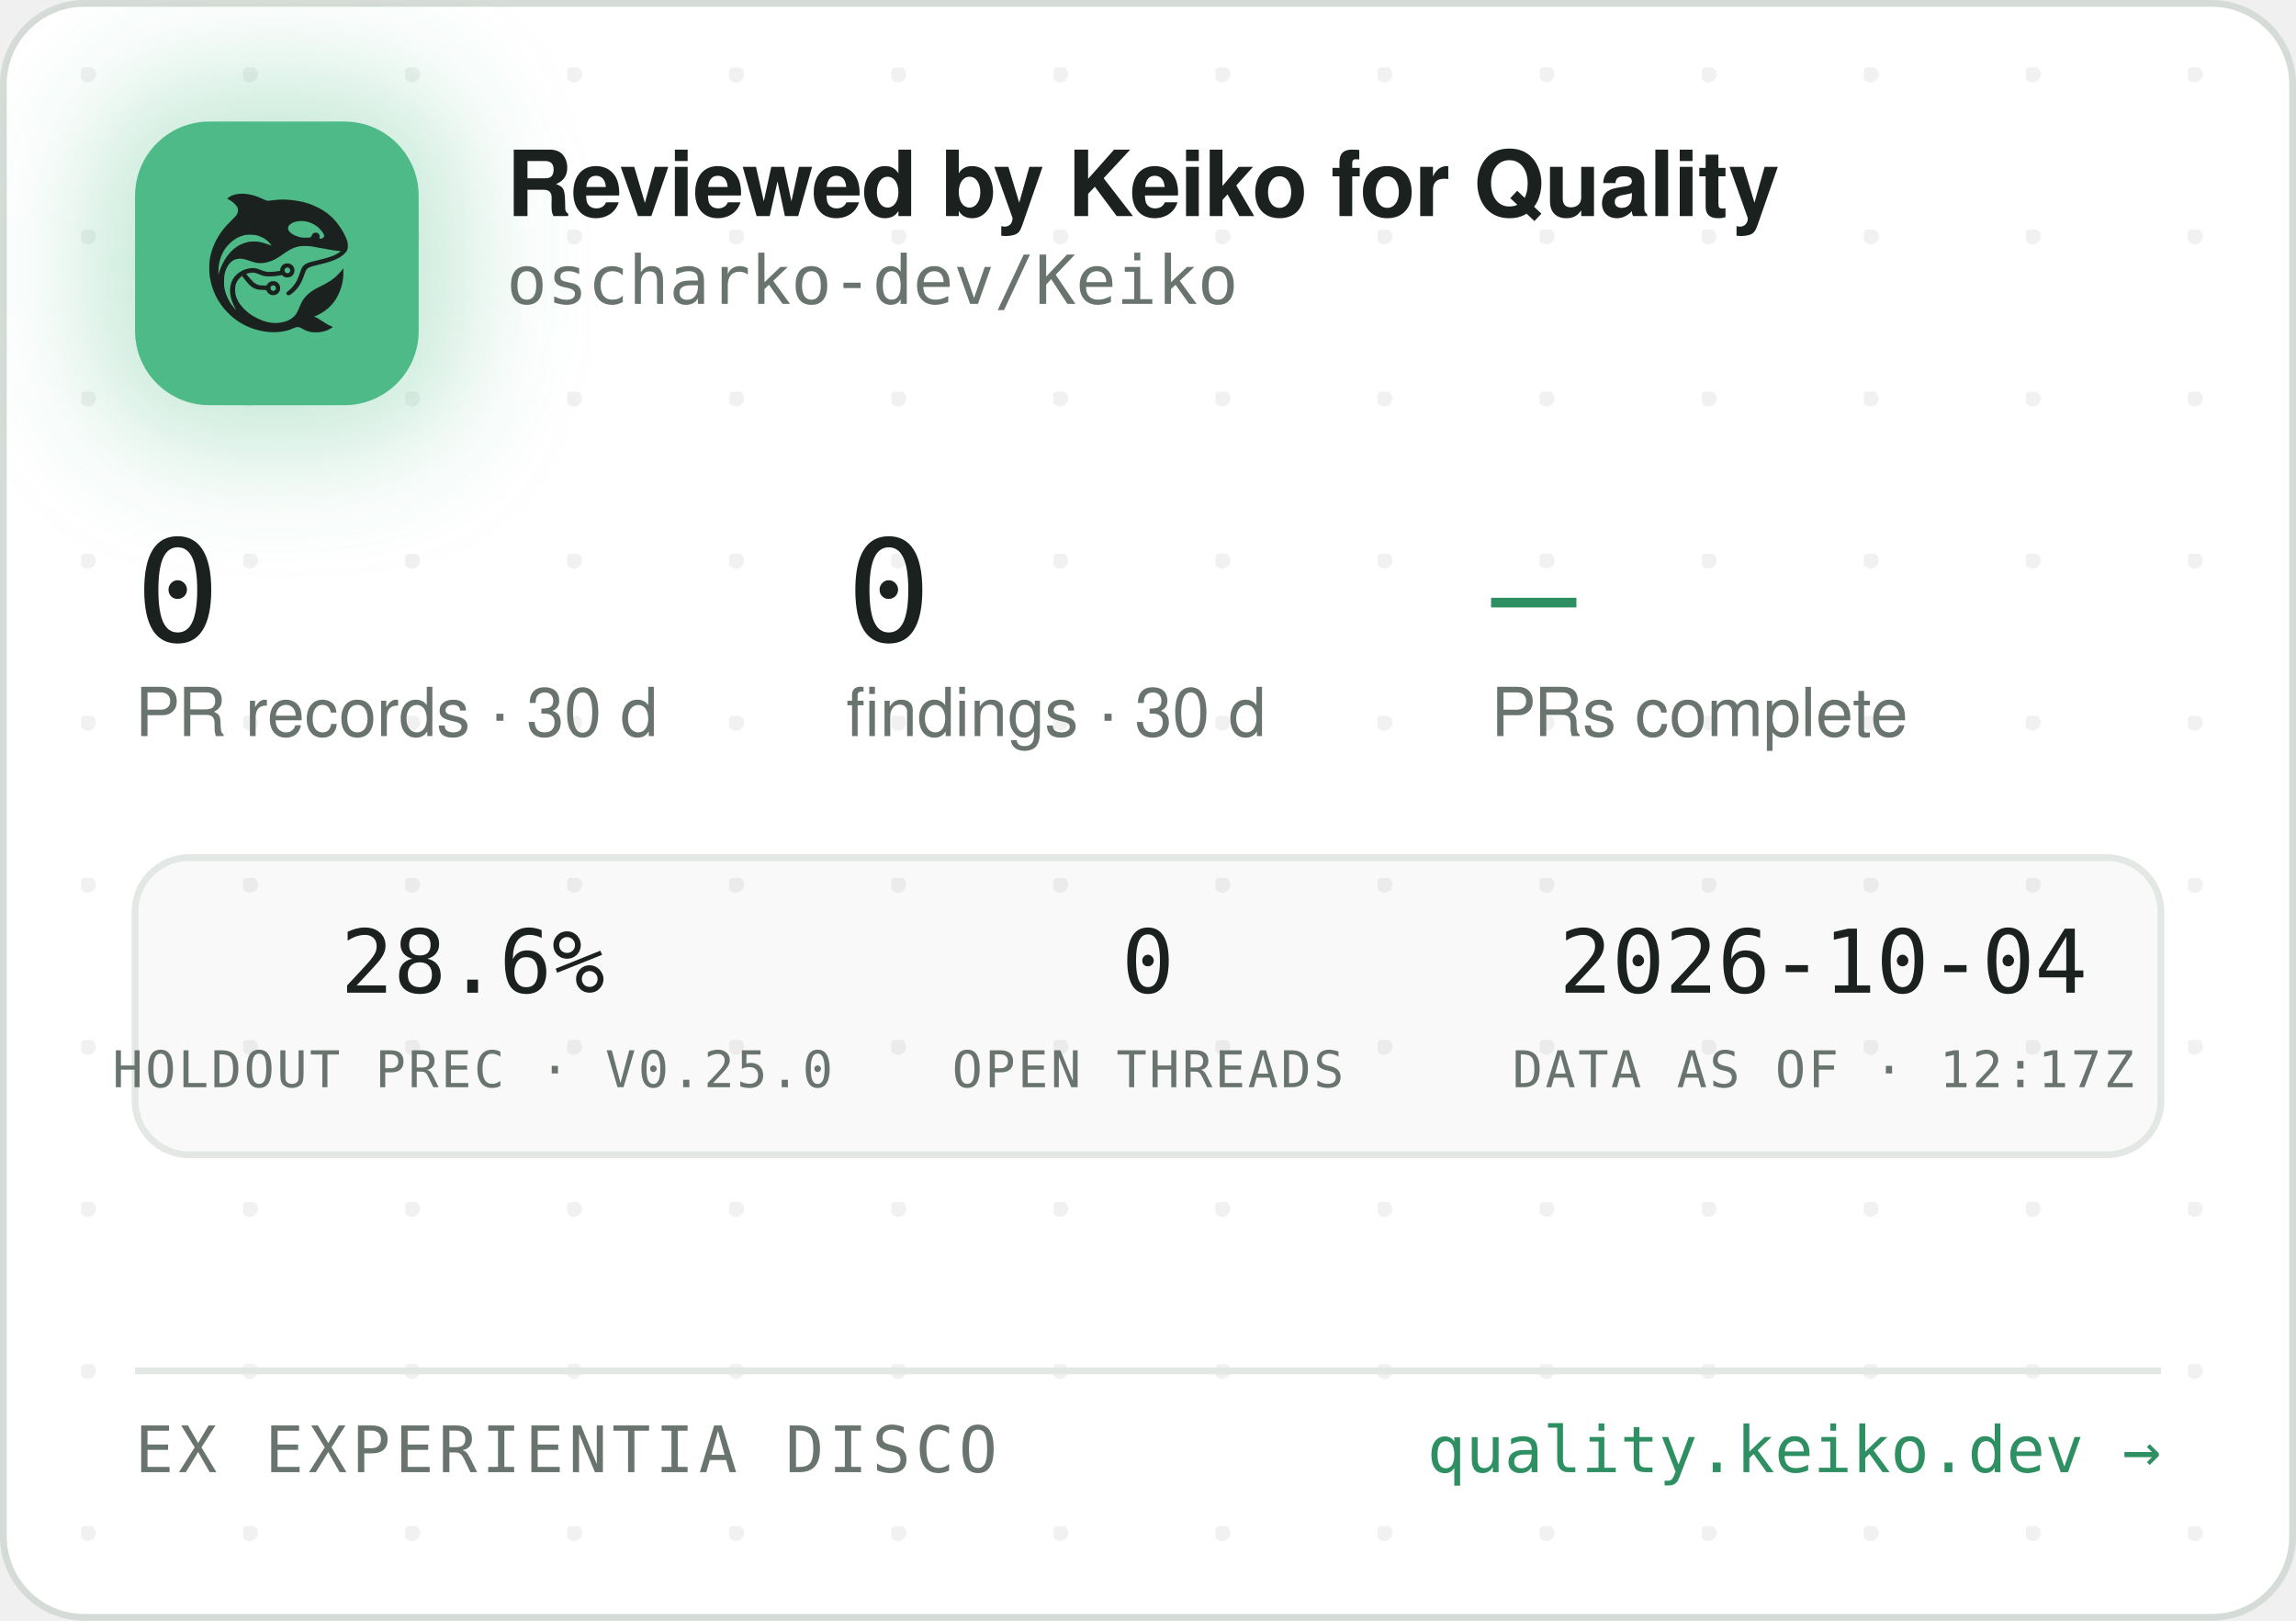
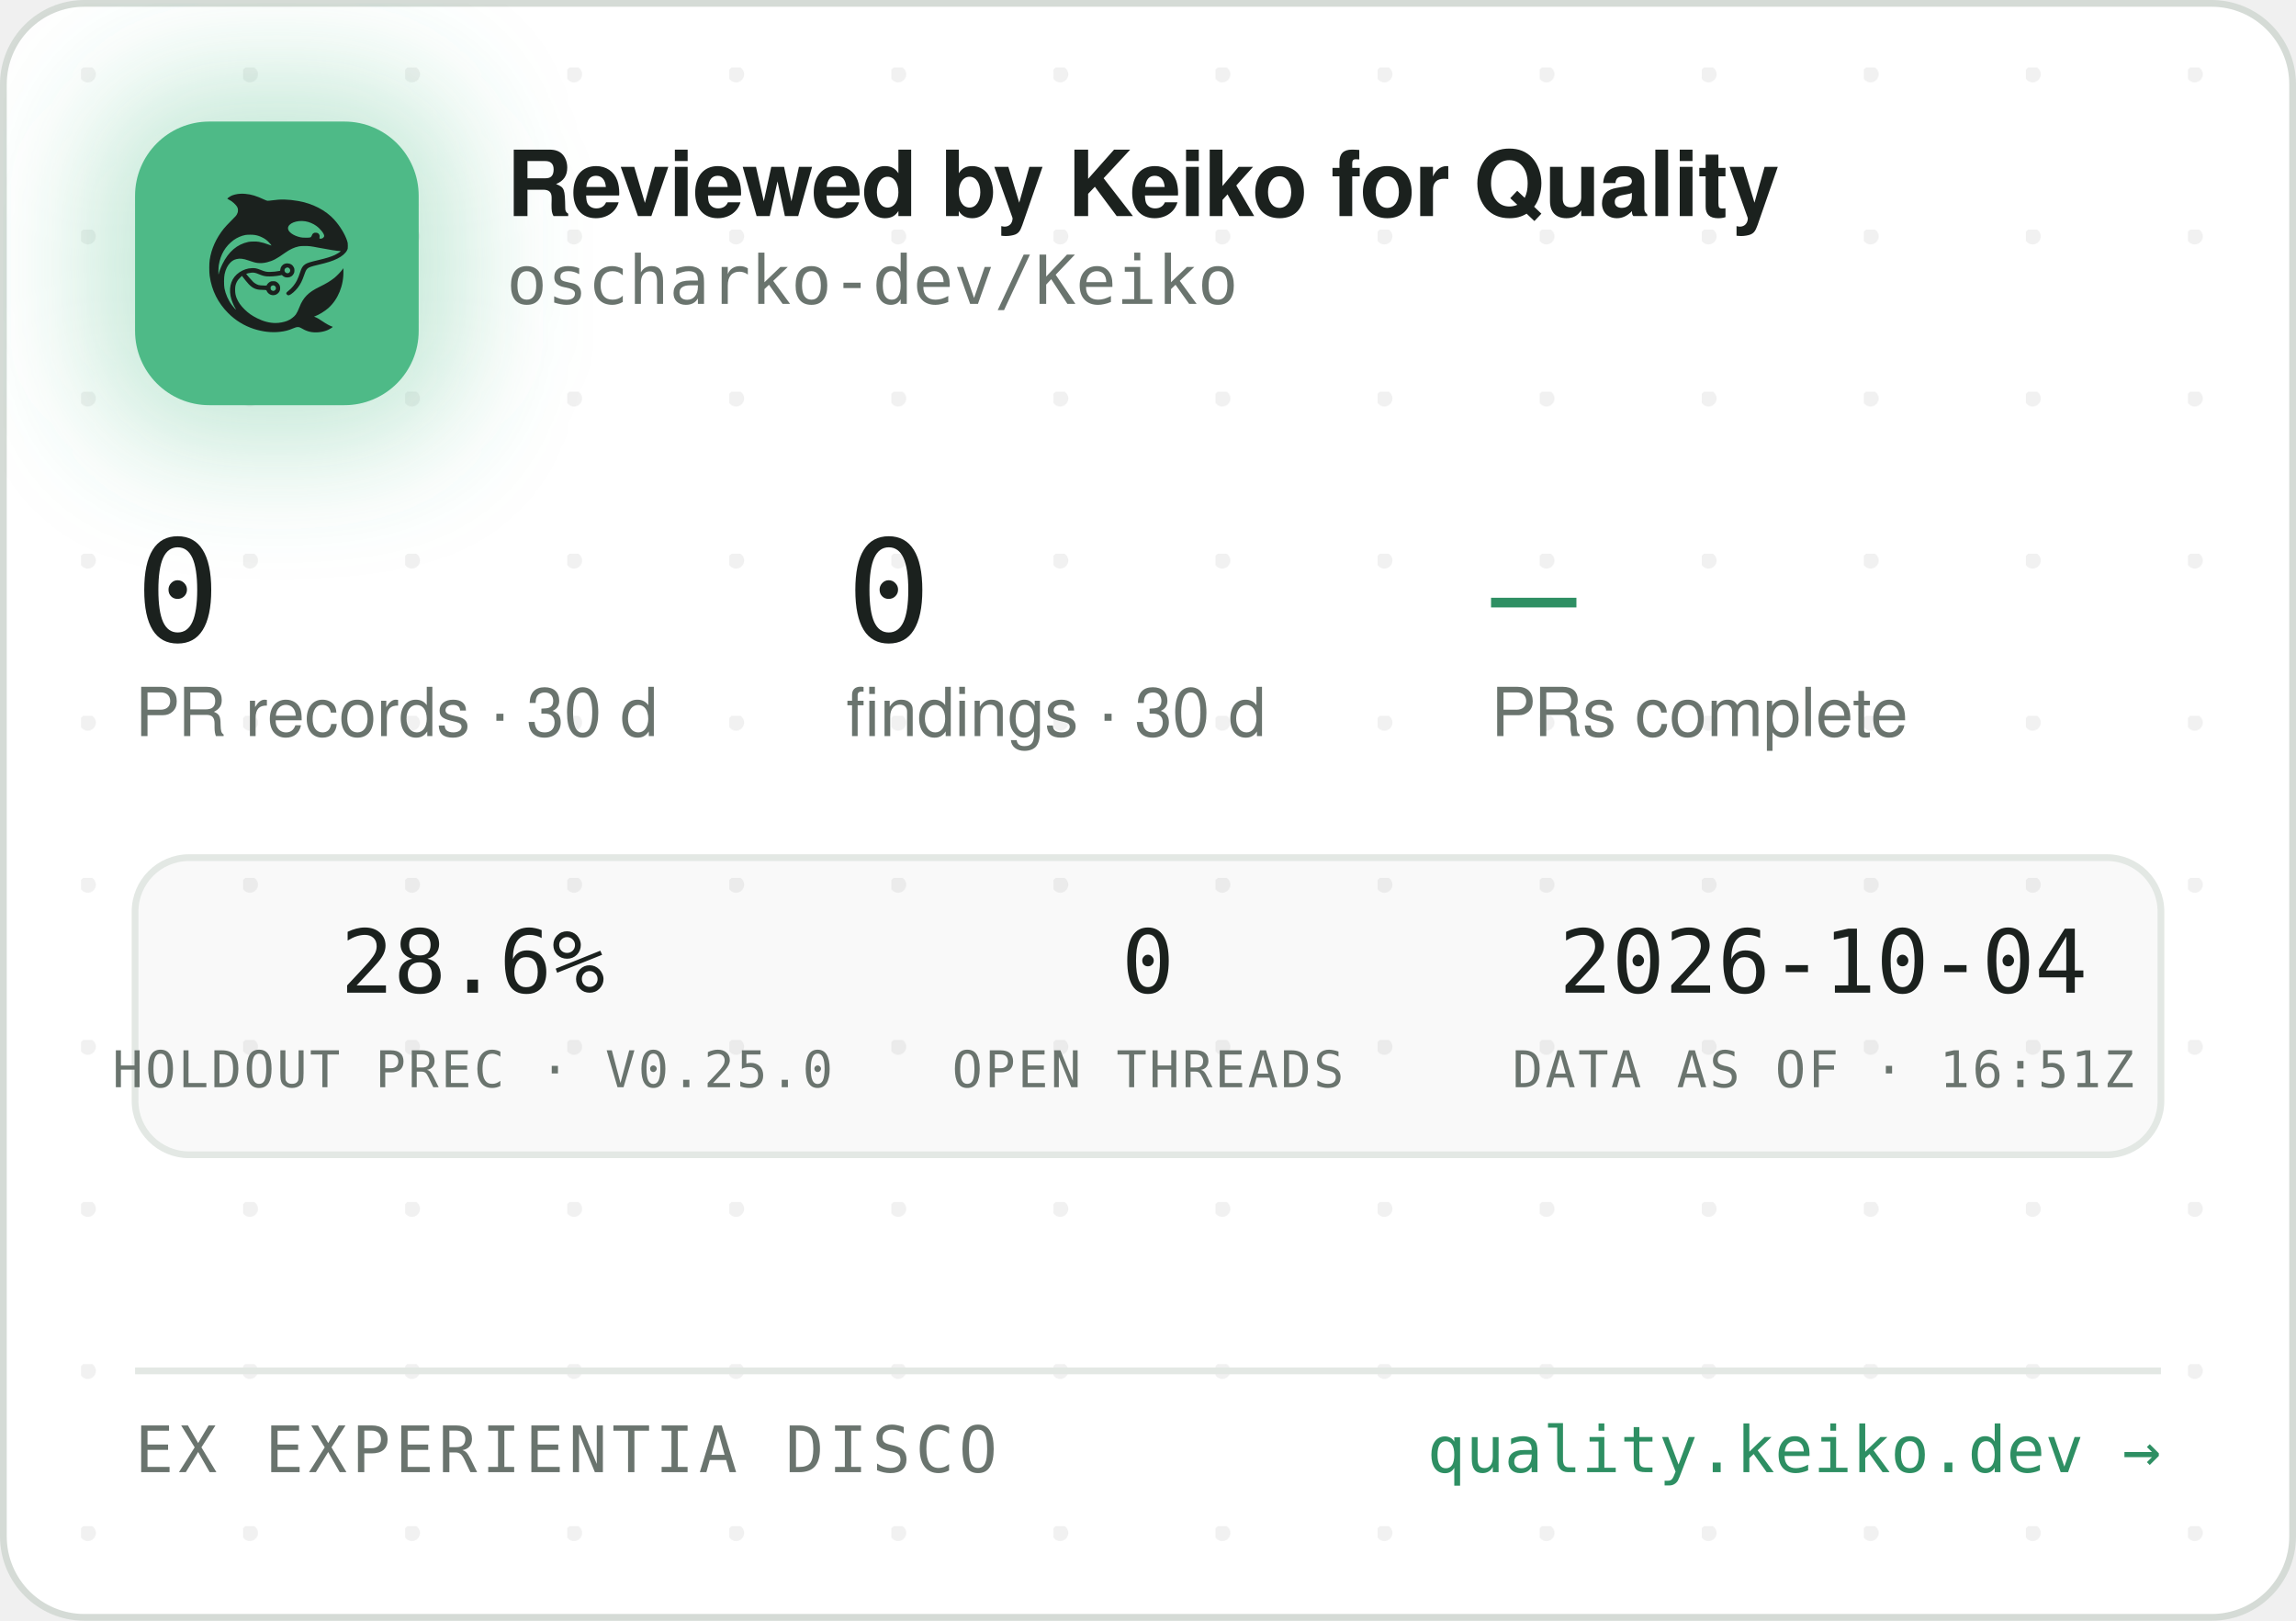
<svg xmlns="http://www.w3.org/2000/svg" width="340" height="240" viewBox="0 0 340 240" role="img" aria-label="Reviewed by Keiko for Quality — oscharko-dev/Keiko">
  <defs>
    <pattern id="dots" width="24" height="24" patternUnits="userSpaceOnUse" x="12" y="10">
      <circle cx="1" cy="1" r="1.2" fill="rgba(27,33,30,0.06)" />
    </pattern>
    <filter id="glow" x="-60%" y="-60%" width="220%" height="220%">
      <feGaussianBlur stdDeviation="9" />
    </filter>
    <clipPath id="card">
      <rect x="0.5" y="0.5" width="339" height="239" rx="12" />
    </clipPath>
  </defs>
  <rect x="0.5" y="0.5" width="339" height="239" rx="12" fill="#FFFFFF" stroke="#D5DBD6" />
  <rect x="0.5" y="0.5" width="339" height="239" rx="12" fill="url(#dots)" />
  <g clip-path="url(#card)">
    <rect x="14" y="12" width="54" height="54" rx="16" fill="rgba(78,186,135,0.35)" filter="url(#glow)" />
    <rect x="20" y="18" width="42" height="42" rx="11" fill="#4EBA87" />
    <g transform="translate(24,22) scale(0.03320312)">
      <g transform="translate(1024 0) scale(-1 1)">
        <g transform="translate(1024, 1024) scale(-0.1, -0.1)" fill="#1B211E" stroke="none">
          <path d="M3465 8223 c-144 -8 -314 -52 -408 -105 -69 -39 -146 -99 -146 -113 0 -5 30 -24 68 -42 146 -70 323 -229 377 -340 25 -49 29 -70 29 -138 -1 -72 -5 -88 -39 -160 -36 -75 -54 -95 -265 -305 -134 -132 -270 -279 -331 -355 -339 -425 -552 -896 -626 -1390 -25 -165 -25 -549 0 -720 92 -645 368 -1196 826 -1655 322 -324 710 -562 1145 -704 389 -126 793 -172 1155 -130 235 27 377 63 579 149 205 87 268 86 423 -7 102 -62 231 -115 335 -138 247 -56 562 -26 794 74 92 40 244 136 232 146 -4 3 -26 12 -48 19 -86 28 -246 116 -385 211 -162 112 -284 182 -357 207 l-48 17 40 15 c185 70 436 223 595 363 438 386 695 1014 678 1663 l-3 120 -50 -70 c-64 -90 -248 -280 -350 -362 -171 -136 -366 -255 -645 -391 -288 -140 -442 -243 -590 -391 -136 -137 -247 -316 -325 -526 -47 -127 -114 -262 -160 -326 -79 -107 -237 -224 -384 -283 -136 -55 -355 -96 -514 -96 -274 0 -548 71 -832 215 -242 123 -375 216 -553 389 -175 171 -287 332 -361 517 -44 114 -63 216 -63 359 0 152 17 233 74 350 35 70 59 102 136 179 l95 94 21 -29 c55 -75 219 -277 277 -338 171 -183 337 -256 582 -256 56 0 126 -3 155 -7 53 -6 54 -7 76 -57 30 -66 97 -128 172 -156 151 -57 318 11 395 160 33 62 34 193 3 261 -30 64 -88 125 -148 157 -44 23 -63 27 -141 27 -78 0 -97 -4 -140 -27 -58 -30 -131 -105 -141 -142 -6 -25 -8 -26 -93 -26 -47 0 -131 5 -186 10 -87 8 -111 15 -182 51 -45 22 -109 66 -143 96 -59 53 -326 361 -319 367 14 11 179 47 241 52 102 9 177 -7 318 -66 158 -66 243 -89 357 -99 157 -12 413 5 582 40 l93 19 44 -39 c59 -52 135 -75 228 -69 117 8 212 72 262 176 23 47 28 71 28 138 0 70 -4 89 -29 138 -55 110 -145 167 -270 174 -65 3 -91 0 -137 -18 -107 -40 -183 -140 -195 -257 l-6 -52 -51 -11 c-104 -23 -285 -41 -411 -42 -149 -1 -211 12 -402 88 -186 74 -256 88 -403 81 -193 -8 -377 -70 -546 -182 -342 -228 -485 -611 -399 -1064 30 -157 119 -388 209 -541 20 -35 35 -64 33 -66 -8 -8 -111 108 -190 214 -154 206 -278 489 -324 737 -28 154 -25 492 6 635 46 216 133 391 256 514 82 82 161 128 271 156 152 39 300 23 529 -57 217 -76 308 -101 410 -114 137 -17 284 -7 426 30 272 70 414 145 809 425 217 153 399 238 610 283 64 14 129 18 265 18 197 0 269 -9 615 -76 461 -89 843 -149 952 -149 41 0 41 0 23 -20 -28 -31 -169 -119 -254 -158 -167 -77 -388 -145 -716 -222 -399 -93 -508 -128 -608 -194 -102 -68 -160 -160 -217 -346 -35 -115 -102 -286 -149 -378 -85 -168 -227 -341 -377 -458 -105 -82 -115 -107 -69 -162 29 -34 65 -44 109 -29 86 29 261 181 371 322 126 162 201 309 295 581 61 176 90 232 145 283 62 57 163 93 470 165 439 104 640 169 863 278 206 100 368 240 434 375 32 67 33 71 33 198 -1 120 -3 138 -34 229 -98 294 -319 655 -573 936 -381 421 -968 723 -1618 834 -448 76 -767 83 -1169 25 -80 -12 -165 -19 -190 -17 -26 3 -90 26 -146 53 -343 162 -576 233 -842 255 -114 9 -141 10 -248 3z m2926 -1227 c164 -27 346 -102 485 -202 181 -129 354 -348 354 -448 0 -64 -75 -126 -154 -126 -60 0 -63 4 -52 70 8 50 7 65 -9 100 -29 64 -74 93 -151 98 -54 4 -70 1 -107 -21 -42 -25 -61 -52 -91 -129 -25 -64 -55 -73 -246 -73 -121 0 -187 5 -248 18 -318 70 -556 242 -556 402 0 218 388 374 775 311z m-2249 -611 c119 -21 208 -50 321 -106 114 -56 177 -100 266 -184 67 -63 157 -173 148 -181 -2 -3 -61 18 -130 45 -131 52 -298 100 -427 122 -113 20 -367 17 -470 -4 -502 -106 -885 -433 -1160 -992 -70 -142 -160 -379 -160 -424 0 -9 -5 -23 -11 -31 -13 -19 -5 316 10 410 80 482 295 846 661 1117 145 107 350 197 522 228 100 18 326 18 430 0z m1485 -1456 c95 -36 119 -159 42 -223 -78 -66 -209 -1 -209 104 0 60 33 100 99 121 36 10 36 10 68 -2z m-591 -822 c29 -26 37 -42 40 -77 6 -54 -9 -86 -55 -117 -41 -28 -70 -29 -119 -4 -44 22 -62 55 -62 112 0 51 13 75 53 99 50 31 101 26 143 -13z" />
        </g>
      </g>
    </g>
    <text x="75" y="32" font-family="-apple-system,'Segoe UI',Helvetica,Arial,sans-serif" font-size="13.5" font-weight="650" letter-spacing="-0.14" fill="#1B211E">Reviewed by Keiko for Quality</text>
    <text x="75" y="45" font-family="'JetBrains Mono',SFMono-Regular,Consolas,Menlo,monospace" font-size="10" fill="#6A746E">oscharko-dev/Keiko</text>
    <text x="20" y="95" font-family="'JetBrains Mono',SFMono-Regular,Consolas,Menlo,monospace" font-size="21" fill="#1B211E">0</text>
    <text x="20" y="109" font-family="-apple-system,'Segoe UI',Helvetica,Arial,sans-serif" font-size="10" fill="#6A746E">PR records · 30 d</text>
    <text x="125.3" y="95" font-family="'JetBrains Mono',SFMono-Regular,Consolas,Menlo,monospace" font-size="21" fill="#1B211E">0</text>
    <text x="125.3" y="109" font-family="-apple-system,'Segoe UI',Helvetica,Arial,sans-serif" font-size="10" fill="#6A746E">findings · 30 d</text>
    <text x="220.8" y="95" font-family="'JetBrains Mono',SFMono-Regular,Consolas,Menlo,monospace" font-size="21" fill="#2E8F63">—</text>
    <text x="220.8" y="109" font-family="-apple-system,'Segoe UI',Helvetica,Arial,sans-serif" font-size="10" fill="#6A746E">PRs complete</text>
    <rect x="20" y="127" width="300" height="44" rx="8" fill="rgba(27,33,30,0.025)" stroke="#E3E8E4" />
    <text x="70" y="147" text-anchor="middle" font-family="'JetBrains Mono',SFMono-Regular,Consolas,Menlo,monospace" font-size="13" fill="#1B211E">28.6%</text>
    <text x="70" y="161" text-anchor="middle" font-family="'JetBrains Mono',SFMono-Regular,Consolas,Menlo,monospace" font-size="7.5" letter-spacing="0.35" fill="#6A746E">HOLDOUT PREC · V0.25.0</text>
    <text x="170" y="147" text-anchor="middle" font-family="'JetBrains Mono',SFMono-Regular,Consolas,Menlo,monospace" font-size="13" fill="#1B211E">0</text>
    <text x="170" y="161" text-anchor="middle" font-family="'JetBrains Mono',SFMono-Regular,Consolas,Menlo,monospace" font-size="7.5" letter-spacing="0.35" fill="#6A746E">OPEN THREADS</text>
    <text x="270" y="147" text-anchor="middle" font-family="'JetBrains Mono',SFMono-Regular,Consolas,Menlo,monospace" font-size="13" fill="#1B211E">2026-10-04</text>
-     <text x="270" y="161" text-anchor="middle" font-family="'JetBrains Mono',SFMono-Regular,Consolas,Menlo,monospace" font-size="7.5" letter-spacing="0.35" fill="#6A746E">DATA AS OF · 12:17Z</text>
+     <text x="270" y="161" text-anchor="middle" font-family="'JetBrains Mono',SFMono-Regular,Consolas,Menlo,monospace" font-size="7.5" letter-spacing="0.35" fill="#6A746E">DATA AS OF · 16:51Z</text>
    <line x1="20" y1="203" x2="320" y2="203" stroke="#E3E8E4" />
    <text x="20" y="218" font-family="'JetBrains Mono',SFMono-Regular,Consolas,Menlo,monospace" font-size="9.5" letter-spacing="0.7" fill="#6A746E">EX EXPERIENTIA DISCO</text>
    <text x="320" y="218" text-anchor="end" font-family="'JetBrains Mono',SFMono-Regular,Consolas,Menlo,monospace" font-size="9.5" fill="#2E8F63">quality.keiko.dev →</text>
  </g>
</svg>
